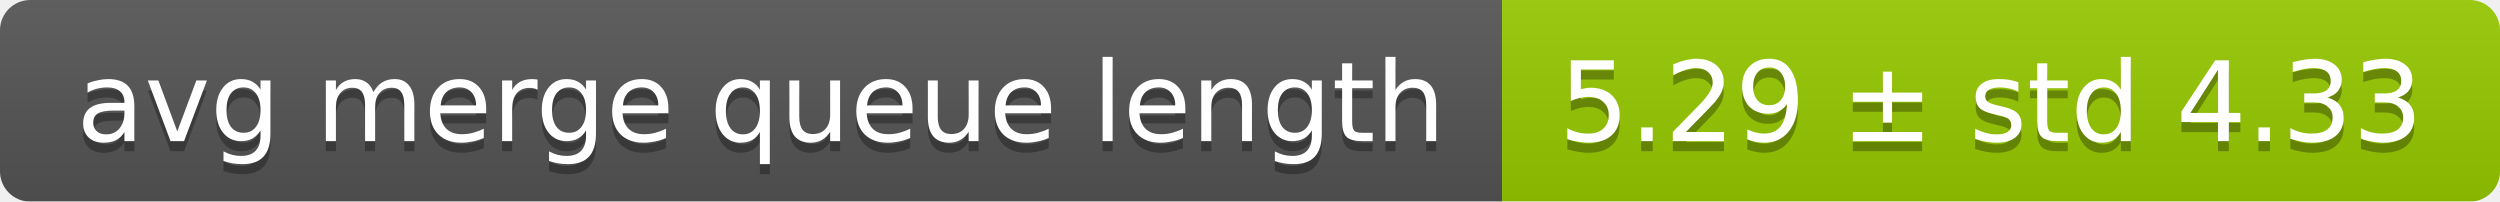
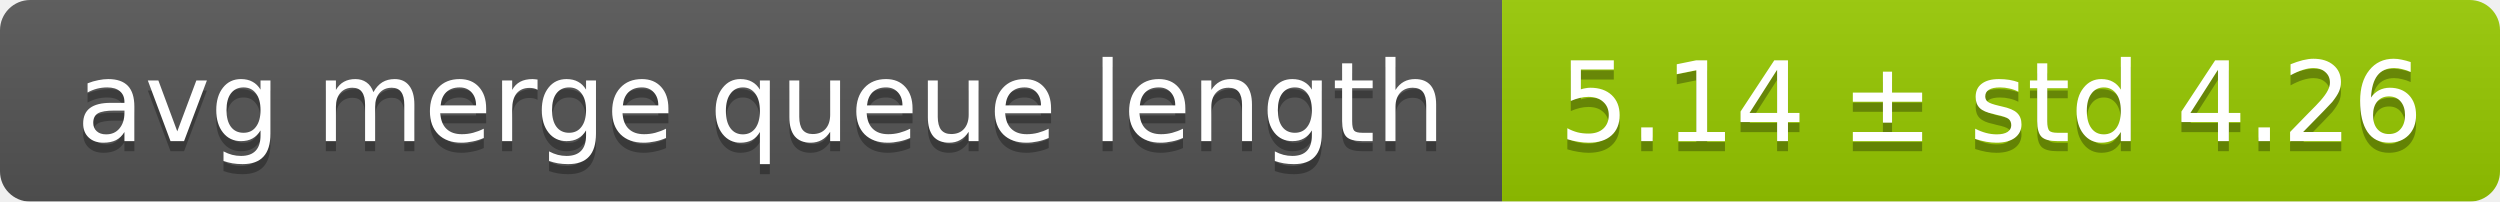
<svg xmlns="http://www.w3.org/2000/svg" width="248" height="20">
  <linearGradient id="smooth" x2="0" y2="100%">
    <stop offset="0" stop-color="#bbb" stop-opacity=".1" />
    <stop offset="1" stop-opacity=".1" />
  </linearGradient>
  <mask id="round">
    <rect width="248" height="20" rx="3" fill="#fff" />
  </mask>
  <g mask="url(#round)">
    <rect width="149" height="20" fill="#555" />
    <rect x="149" width="99" height="20" fill="#97ca00" />
    <rect width="248" height="20" fill="url(#smooth)" />
  </g>
  <g fill="#fff" text-anchor="middle" font-family="DejaVu Sans,Verdana,Geneva,sans-serif" font-size="11">
    <text x="75.5" y="15" fill="#010101" fill-opacity=".3">avg merge queue length</text>
    <text x="75.5" y="14">avg merge queue length</text>
-     <text x="197.5" y="15" fill="#010101" fill-opacity=".3">5.29 ± std 4.33</text>
-     <text x="197.5" y="14">5.29 ± std 4.33</text>
+     <text x="197.5" y="15" fill="#010101" fill-opacity=".3">5.14 ± std 4.26</text>
+     <text x="197.5" y="14">5.14 ± std 4.26</text>
  </g>
</svg>
